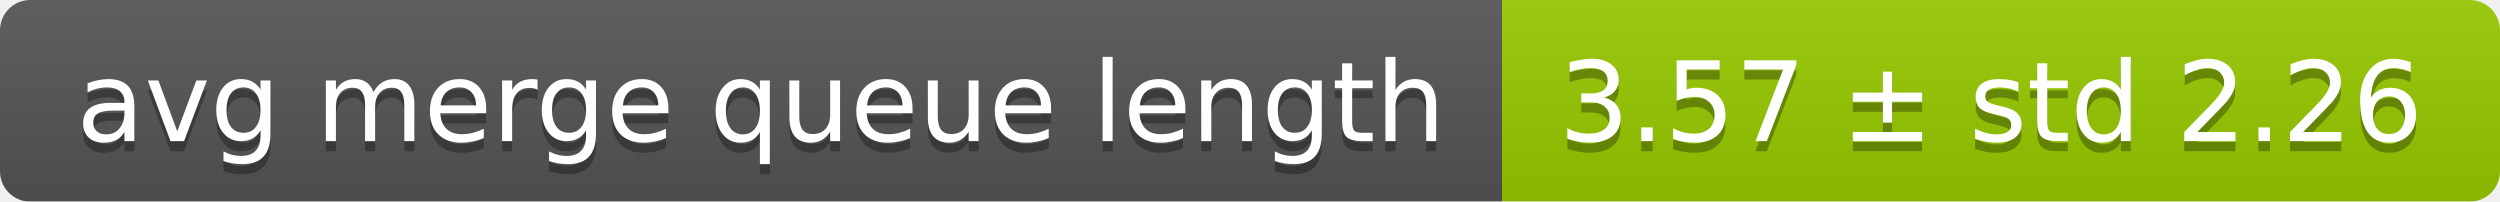
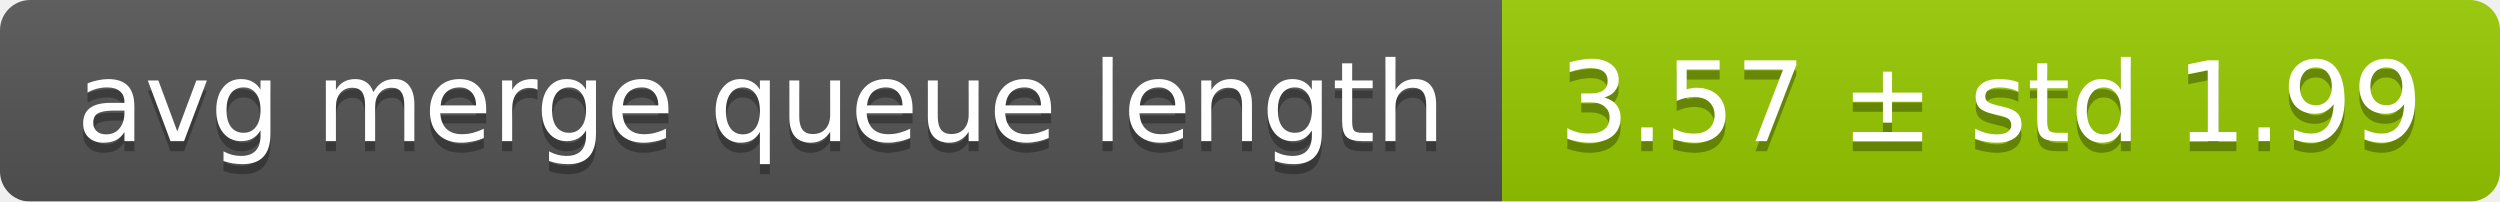
<svg xmlns="http://www.w3.org/2000/svg" width="248" height="20">
  <linearGradient id="smooth" x2="0" y2="100%">
    <stop offset="0" stop-color="#bbb" stop-opacity=".1" />
    <stop offset="1" stop-opacity=".1" />
  </linearGradient>
  <mask id="round">
    <rect width="248" height="20" rx="3" fill="#fff" />
  </mask>
  <g mask="url(#round)">
    <rect width="149" height="20" fill="#555" />
    <rect x="149" width="99" height="20" fill="#97ca00" />
    <rect width="248" height="20" fill="url(#smooth)" />
  </g>
  <g fill="#fff" text-anchor="middle" font-family="DejaVu Sans,Verdana,Geneva,sans-serif" font-size="11">
    <text x="75.5" y="15" fill="#010101" fill-opacity=".3">avg merge queue length</text>
    <text x="75.5" y="14">avg merge queue length</text>
-     <text x="197.5" y="15" fill="#010101" fill-opacity=".3">3.57 ± std 2.26</text>
-     <text x="197.5" y="14">3.57 ± std 2.26</text>
+     <text x="197.5" y="15" fill="#010101" fill-opacity=".3">3.57 ± std 1.99</text>
+     <text x="197.5" y="14">3.57 ± std 1.99</text>
  </g>
</svg>
